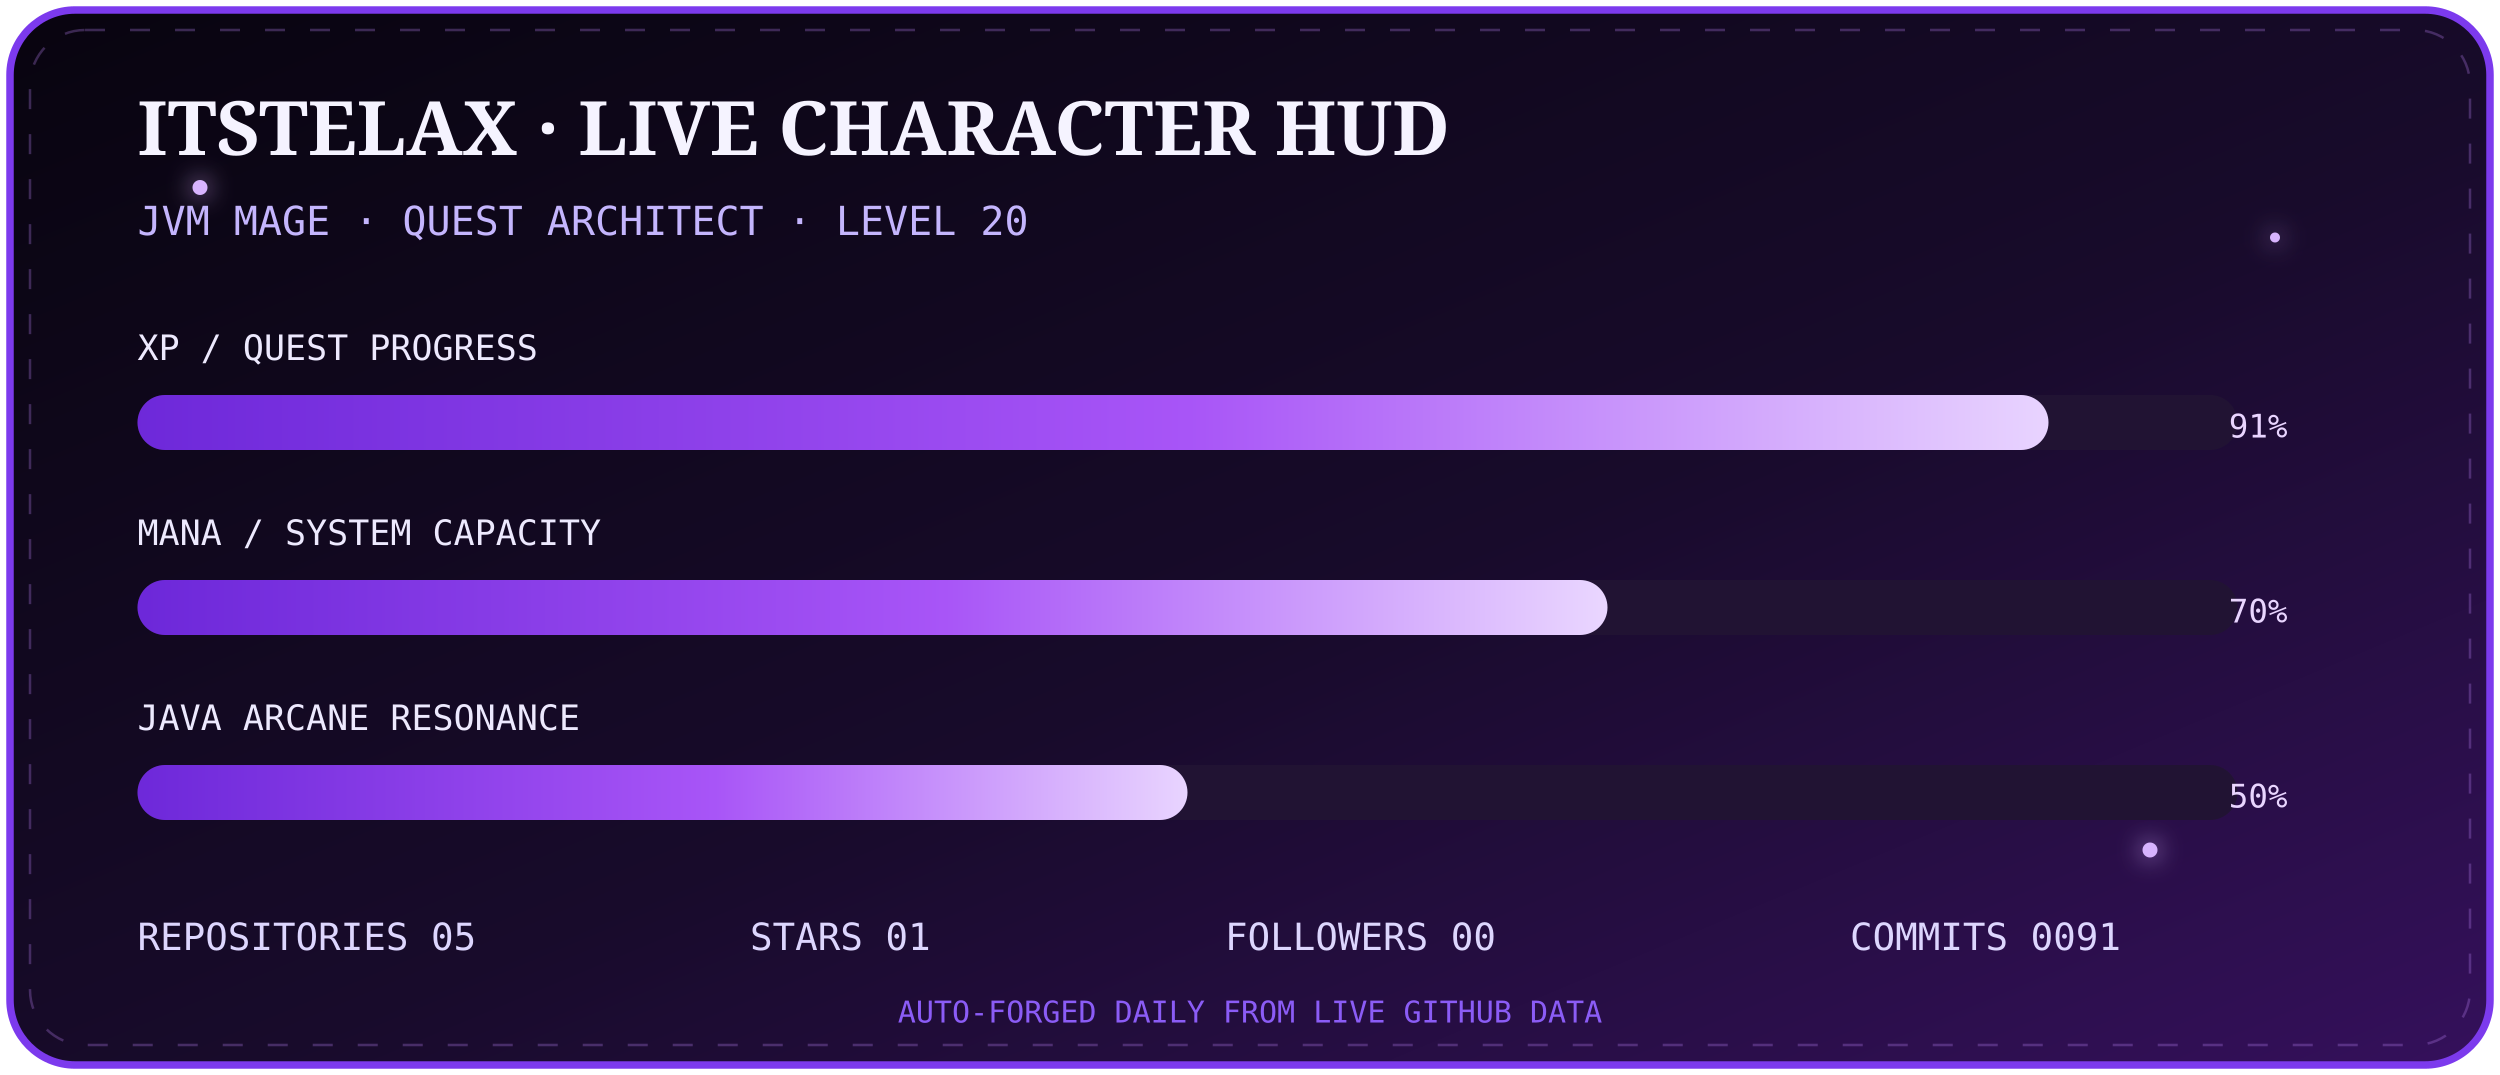
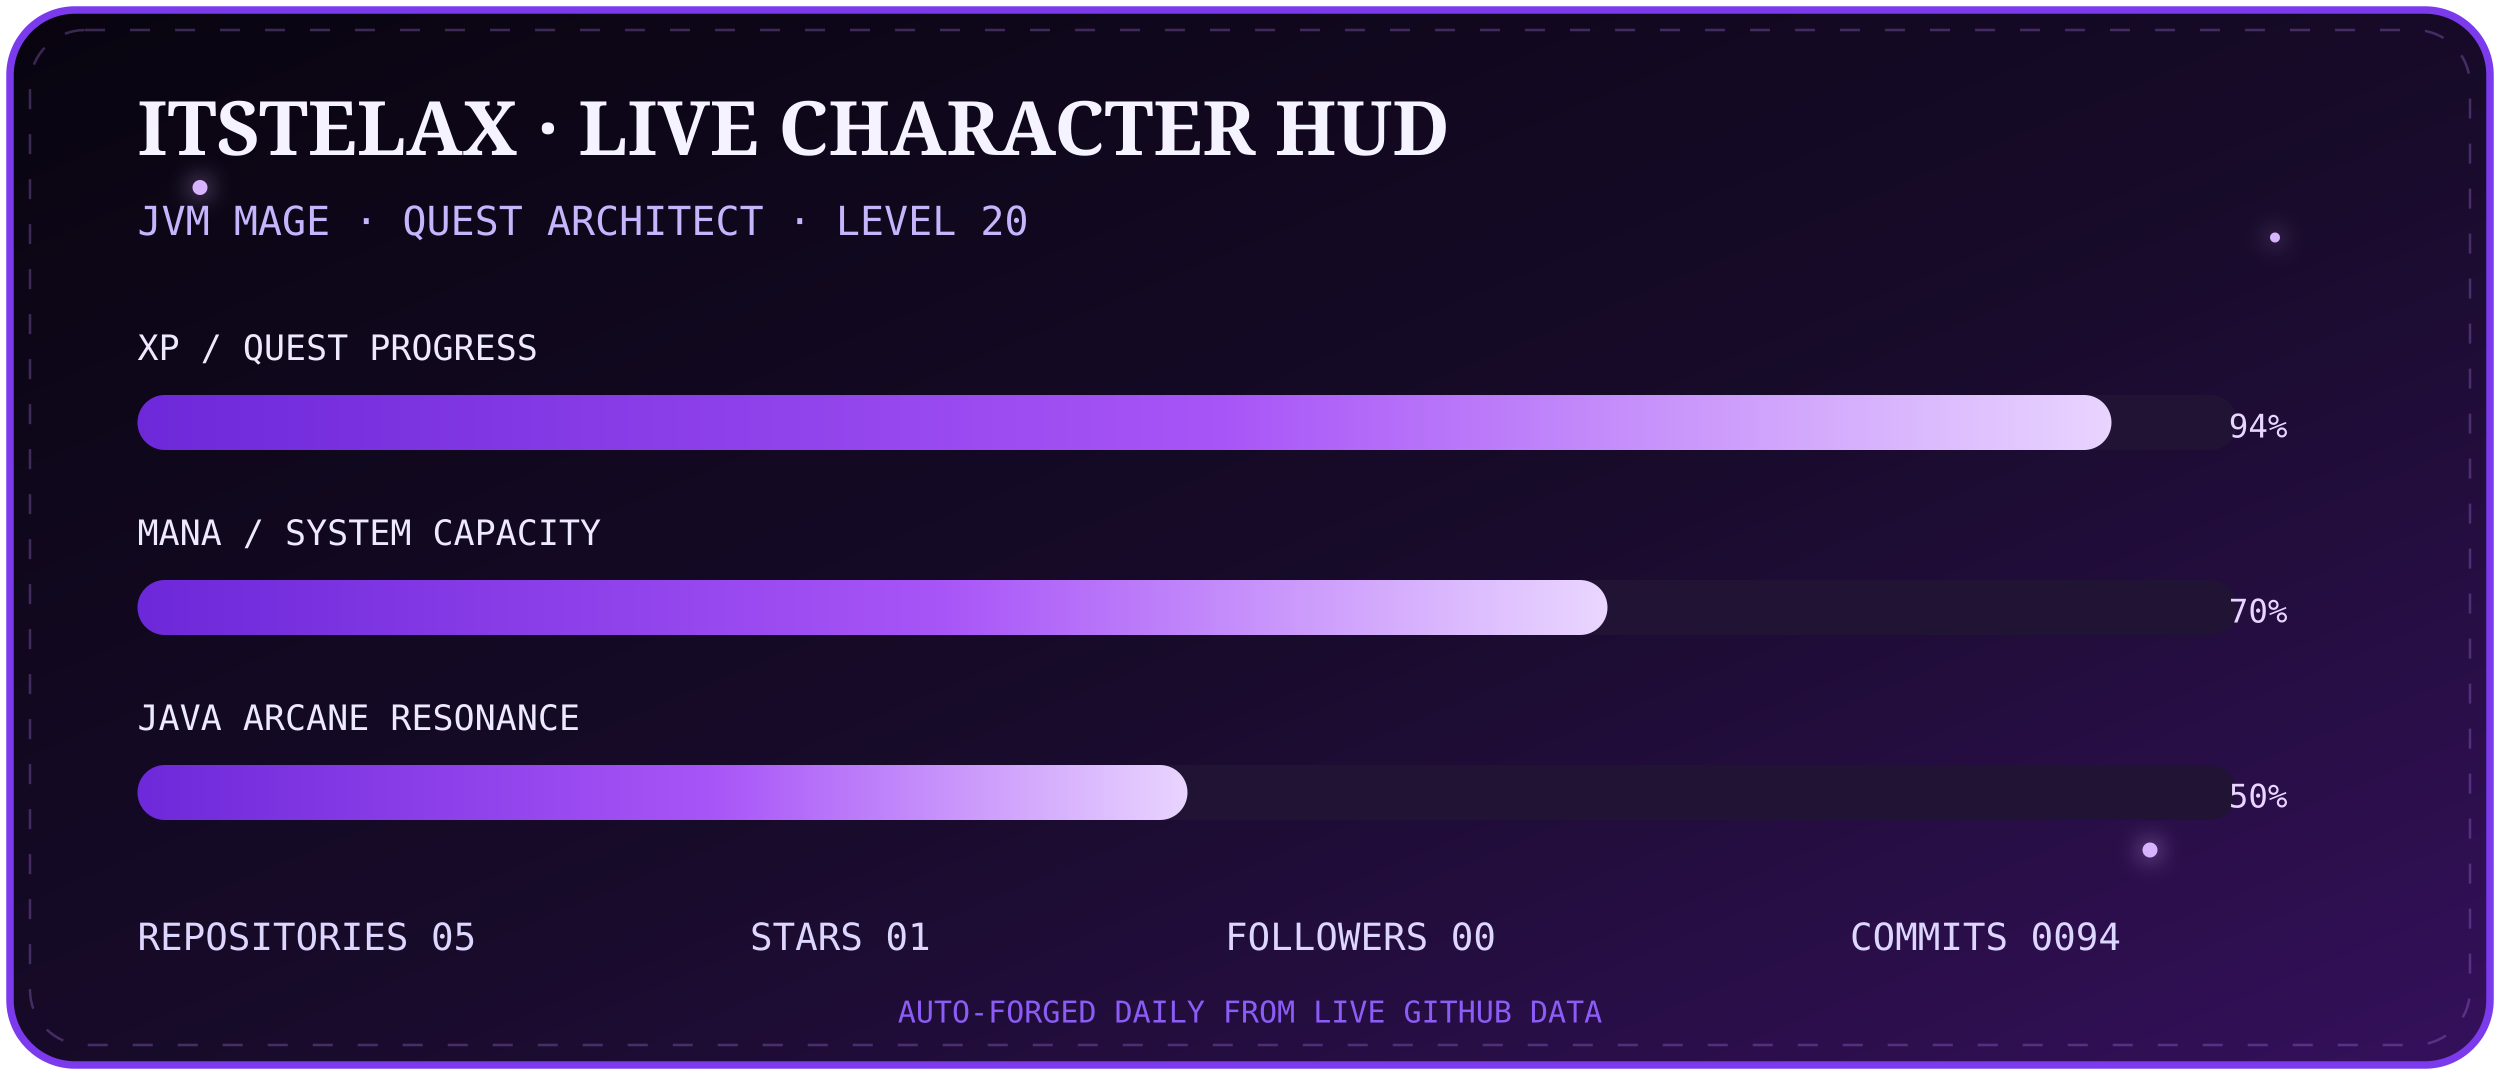
<svg xmlns="http://www.w3.org/2000/svg" width="1000" height="430" viewBox="0 0 1000 430">
  <defs>
    <linearGradient id="bg" x1="0" y1="0" x2="1" y2="1">
      <stop stop-color="#08040f" />
      <stop offset=".55" stop-color="#180b2b" />
      <stop offset="1" stop-color="#35105c" />
    </linearGradient>
    <linearGradient id="bar" x1="0" x2="1">
      <stop stop-color="#6d28d9" />
      <stop offset=".55" stop-color="#a855f7" />
      <stop offset="1" stop-color="#e9d5ff" />
    </linearGradient>
    <filter id="g">
      <feGaussianBlur stdDeviation="5" result="b" />
      <feMerge>
        <feMergeNode in="b" />
        <feMergeNode in="SourceGraphic" />
      </feMerge>
    </filter>
  </defs>
  <rect x="4" y="4" width="992" height="422" rx="26" fill="url(#bg)" stroke="#7c3aed" stroke-width="3" />
  <rect x="12" y="12" width="976" height="406" rx="22" fill="none" stroke="#c084fc" opacity=".28" stroke-dasharray="8 10">
    <animate attributeName="stroke-dashoffset" from="0" to="-72" dur="8s" repeatCount="indefinite" />
  </rect>
  <g fill="#d8b4fe" filter="url(#g)">
    <circle cx="80" cy="75" r="3">
      <animate attributeName="opacity" values=".2;1;.2" dur="2s" repeatCount="indefinite" />
    </circle>
    <circle cx="910" cy="95" r="2">
      <animate attributeName="opacity" values=".1;.9;.1" dur="2.8s" repeatCount="indefinite" />
    </circle>
    <circle cx="860" cy="340" r="3">
      <animate attributeName="opacity" values=".2;1;.2" dur="3.4s" repeatCount="indefinite" />
    </circle>
  </g>
  <text x="55" y="62" fill="#f5f3ff" font-size="30" font-family="Georgia,serif" font-weight="700">ITSTELAX · LIVE CHARACTER HUD</text>
  <text x="55" y="94" fill="#c4b5fd" font-size="16" font-family="monospace">JVM MAGE · QUEST ARCHITECT · LEVEL 20</text>
  <g font-family="monospace">
    <text x="55" y="144" fill="#ede9fe" font-size="14">XP / QUEST PROGRESS</text>
    <rect x="55" y="158" width="840" height="22" rx="11" fill="#211333" />
-     <rect x="55" y="158" width="764.4" height="22" rx="11" fill="url(#bar)">
+     <rect x="55" y="158" width="789.6" height="22" rx="11" fill="url(#bar)">
      <animate attributeName="opacity" values=".75;1;.75" dur="2.5s" repeatCount="indefinite" />
    </rect>
-     <text x="915" y="175" text-anchor="end" fill="#e9d5ff" font-size="13">91%</text>
+     <text x="915" y="175" text-anchor="end" fill="#e9d5ff" font-size="13">94%</text>
    <text x="55" y="218" fill="#ede9fe" font-size="14">MANA / SYSTEM CAPACITY</text>
    <rect x="55" y="232" width="840" height="22" rx="11" fill="#211333" />
    <rect x="55" y="232" width="588.0" height="22" rx="11" fill="url(#bar)" />
    <text x="915" y="249" text-anchor="end" fill="#e9d5ff" font-size="13">70%</text>
    <text x="55" y="292" fill="#ede9fe" font-size="14">JAVA ARCANE RESONANCE</text>
    <rect x="55" y="306" width="840" height="22" rx="11" fill="#211333" />
    <rect x="55" y="306" width="420.0" height="22" rx="11" fill="url(#bar)" />
    <text x="915" y="323" text-anchor="end" fill="#e9d5ff" font-size="13">50%</text>
  </g>
  <g font-family="monospace" font-size="15" fill="#ddd6fe">
    <text x="55" y="380">REPOSITORIES  05</text>
    <text x="300" y="380">STARS  01</text>
    <text x="490" y="380">FOLLOWERS  00</text>
-     <text x="740" y="380">COMMITS  0091</text>
+     <text x="740" y="380">COMMITS  0094</text>
  </g>
  <text x="500" y="409" text-anchor="middle" fill="#8b5cf6" font-size="12" font-family="monospace">AUTO-FORGED DAILY FROM LIVE GITHUB DATA</text>
</svg>
